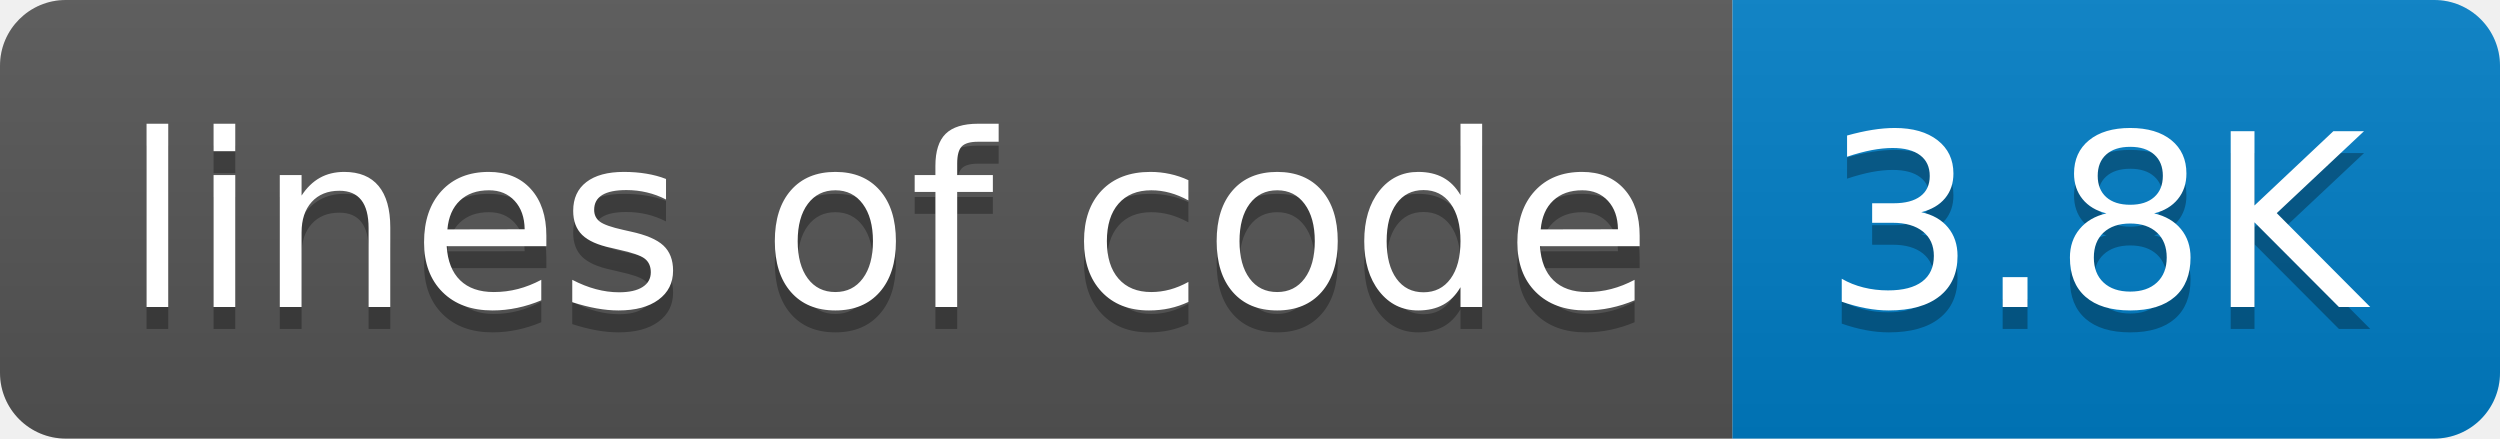
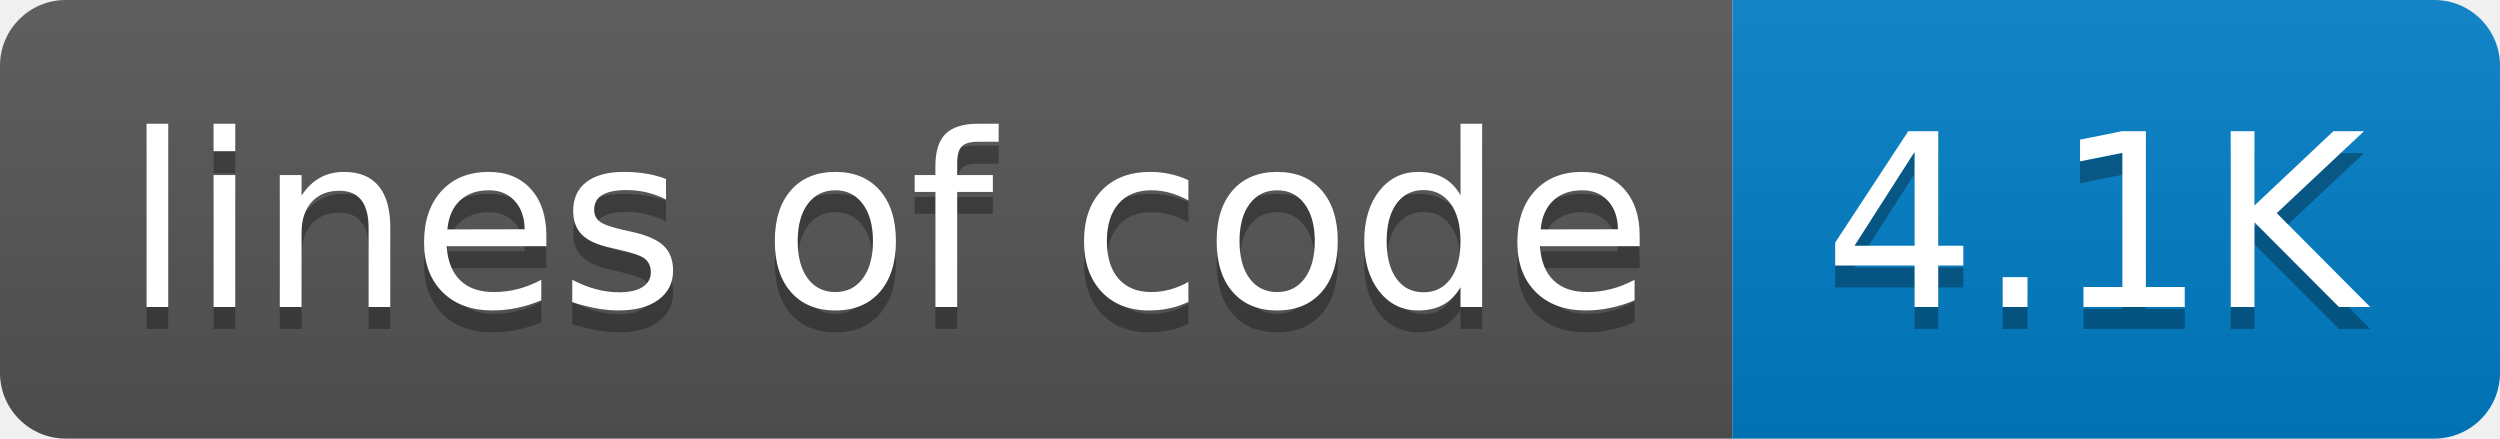
- <svg xmlns="http://www.w3.org/2000/svg" width="114" height="20" role="img" aria-label="lines of code: 3.8K">
+ <svg xmlns="http://www.w3.org/2000/svg" width="114" height="20" role="img" aria-label="lines of code: 4.1K">
  <linearGradient id="s" x2="0" y2="100%">
    <stop offset="0" stop-color="#bbb" stop-opacity=".1" />
    <stop offset="1" stop-opacity=".1" />
  </linearGradient>
  <clipPath id="r">
    <rect width="114" height="20" rx="3" fill="#fff" />
  </clipPath>
  <g clip-path="url(#r)">
    <rect width="79" height="20" fill="#555" />
    <rect x="79" width="35" height="20" fill="#007ec6" />
    <rect width="114" height="20" fill="url(#s)" />
  </g>
  <g fill="#fff" text-anchor="middle" font-family="Verdana,Geneva,DejaVu Sans,sans-serif" text-rendering="geometricPrecision" font-size="110">
    <text aria-hidden="true" x="405" y="150" fill="#010101" fill-opacity=".3" transform="scale(.1)" textLength="690">lines of code</text>
    <text x="405" y="140" transform="scale(.1)" fill="#fff" textLength="690">lines of code</text>
-     <text aria-hidden="true" x="955" y="150" fill="#010101" fill-opacity=".3" transform="scale(.1)" textLength="250">3.8K</text>
-     <text x="955" y="140" transform="scale(.1)" fill="#fff" textLength="250">3.8K</text>
+     <text aria-hidden="true" x="955" y="150" fill="#010101" fill-opacity=".3" transform="scale(.1)" textLength="250">4.1K</text>
+     <text x="955" y="140" transform="scale(.1)" fill="#fff" textLength="250">4.1K</text>
  </g>
</svg>
